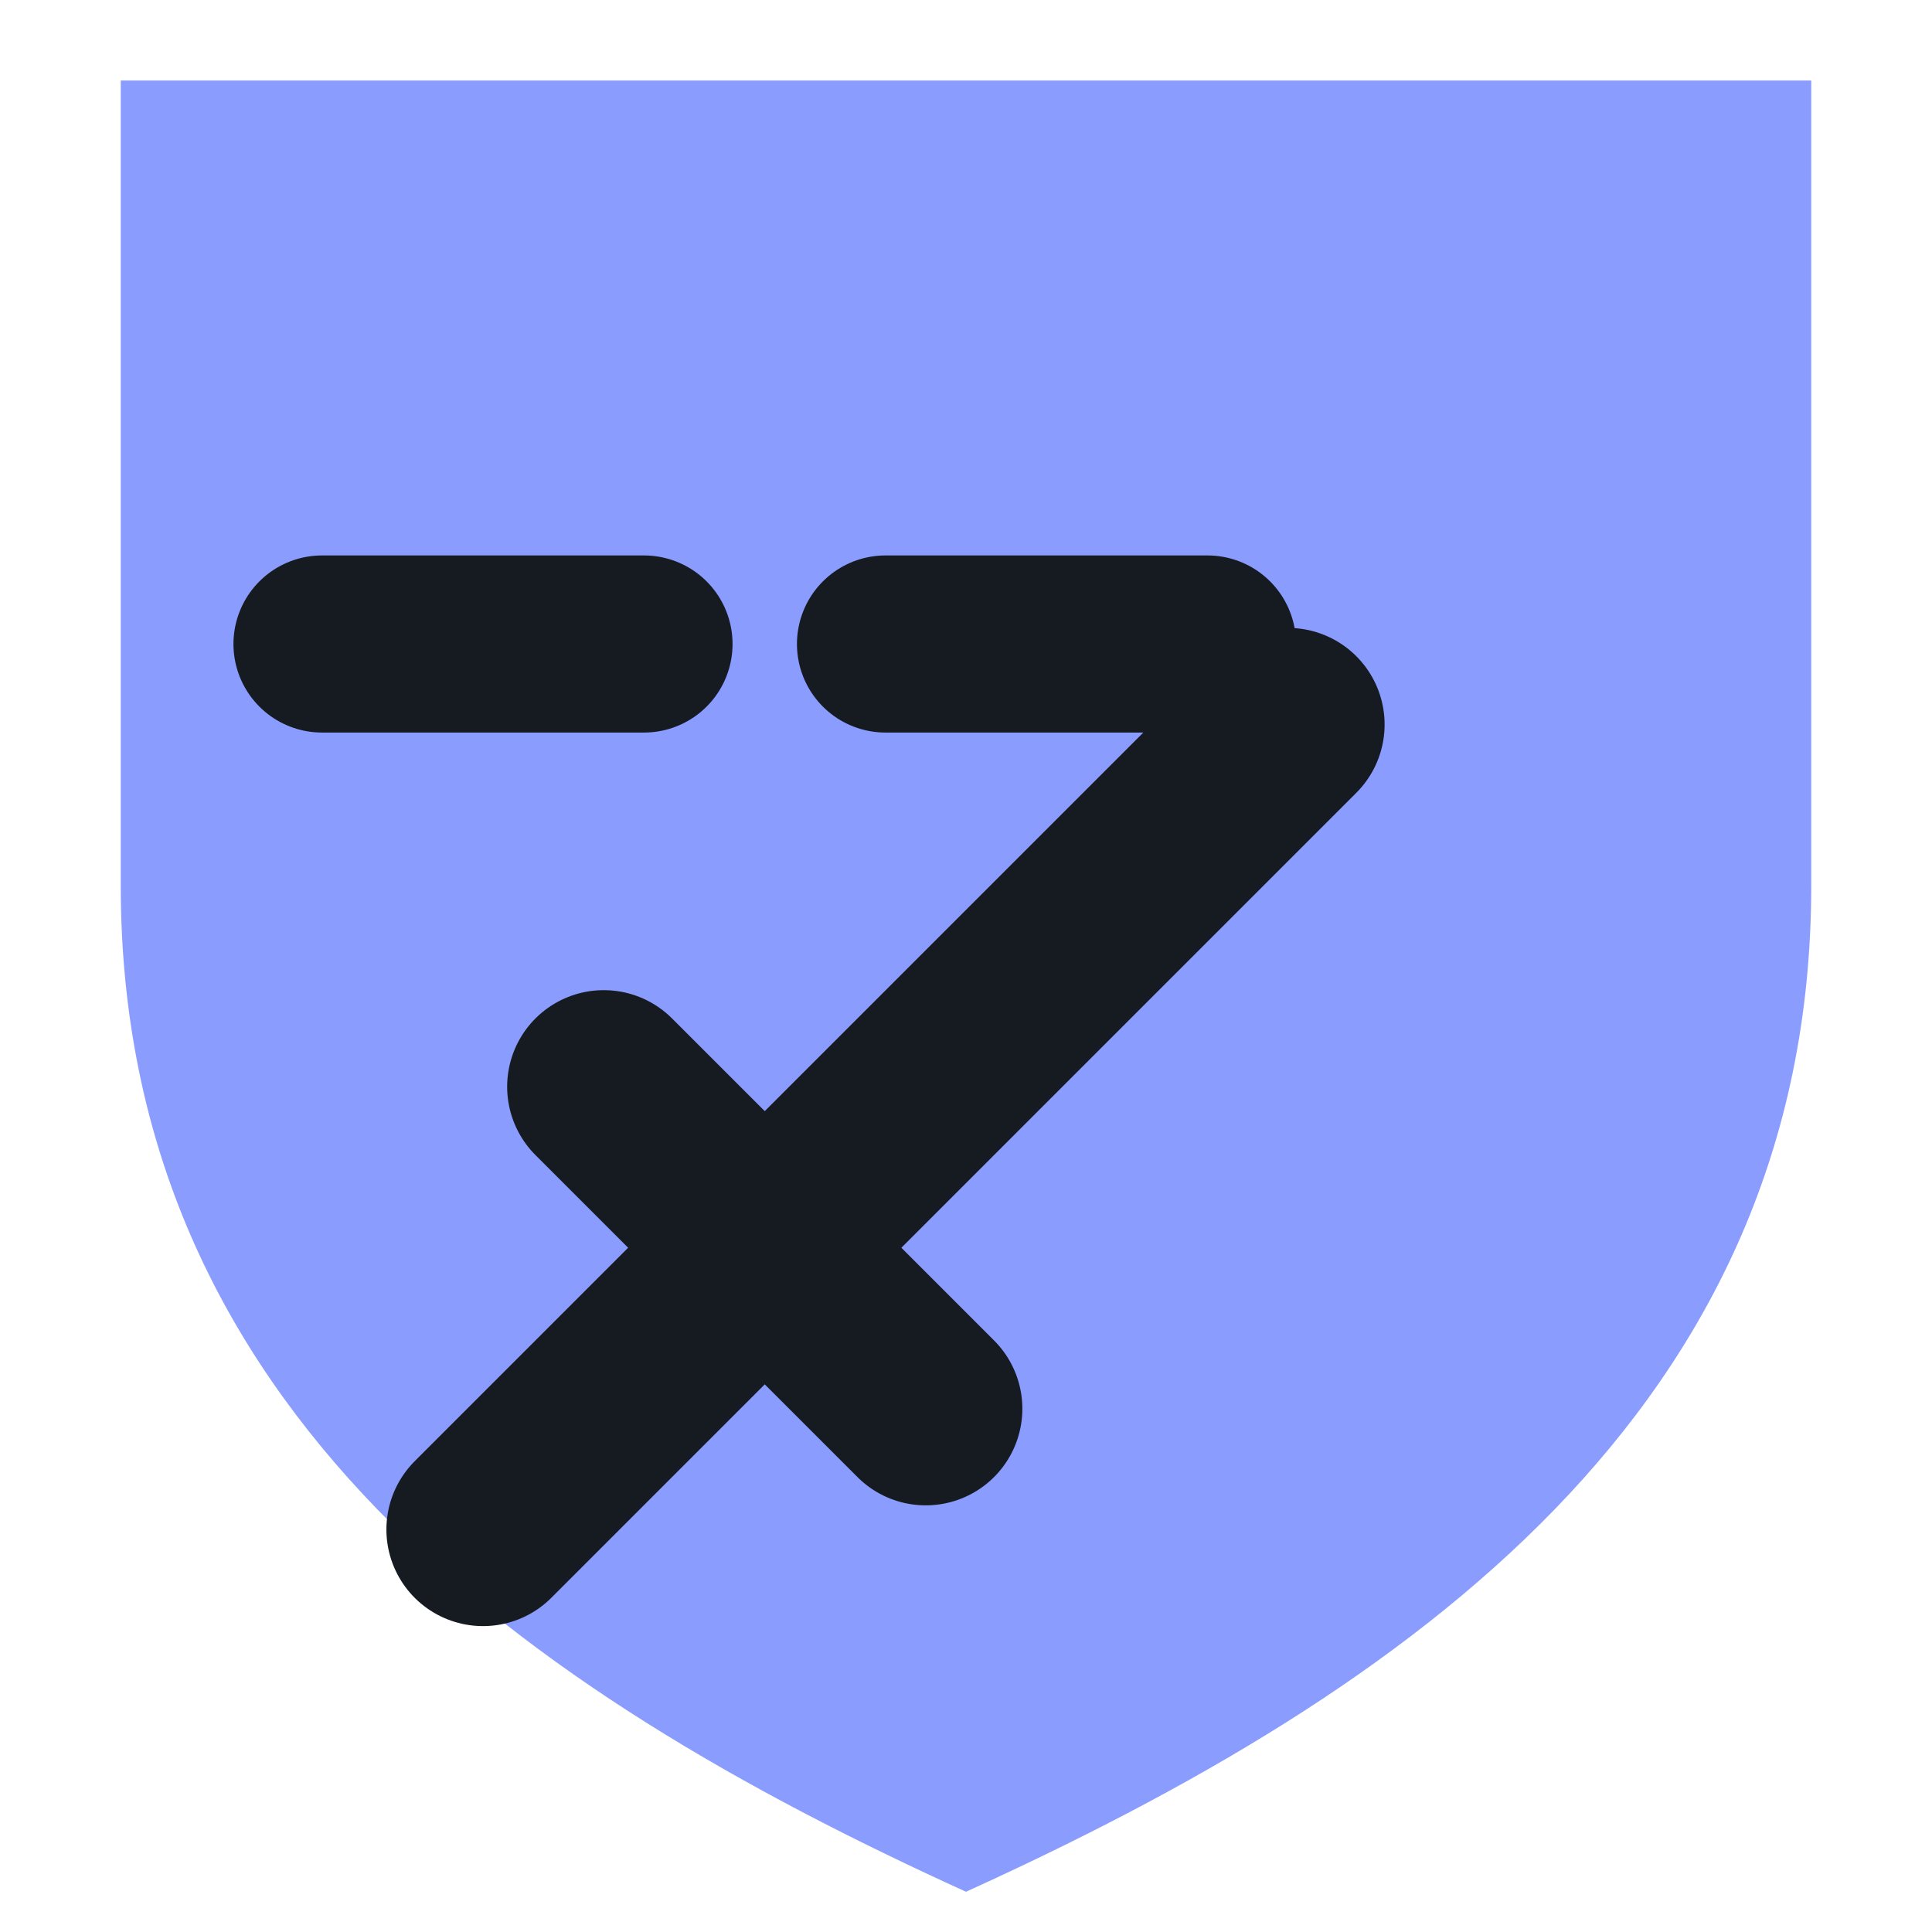
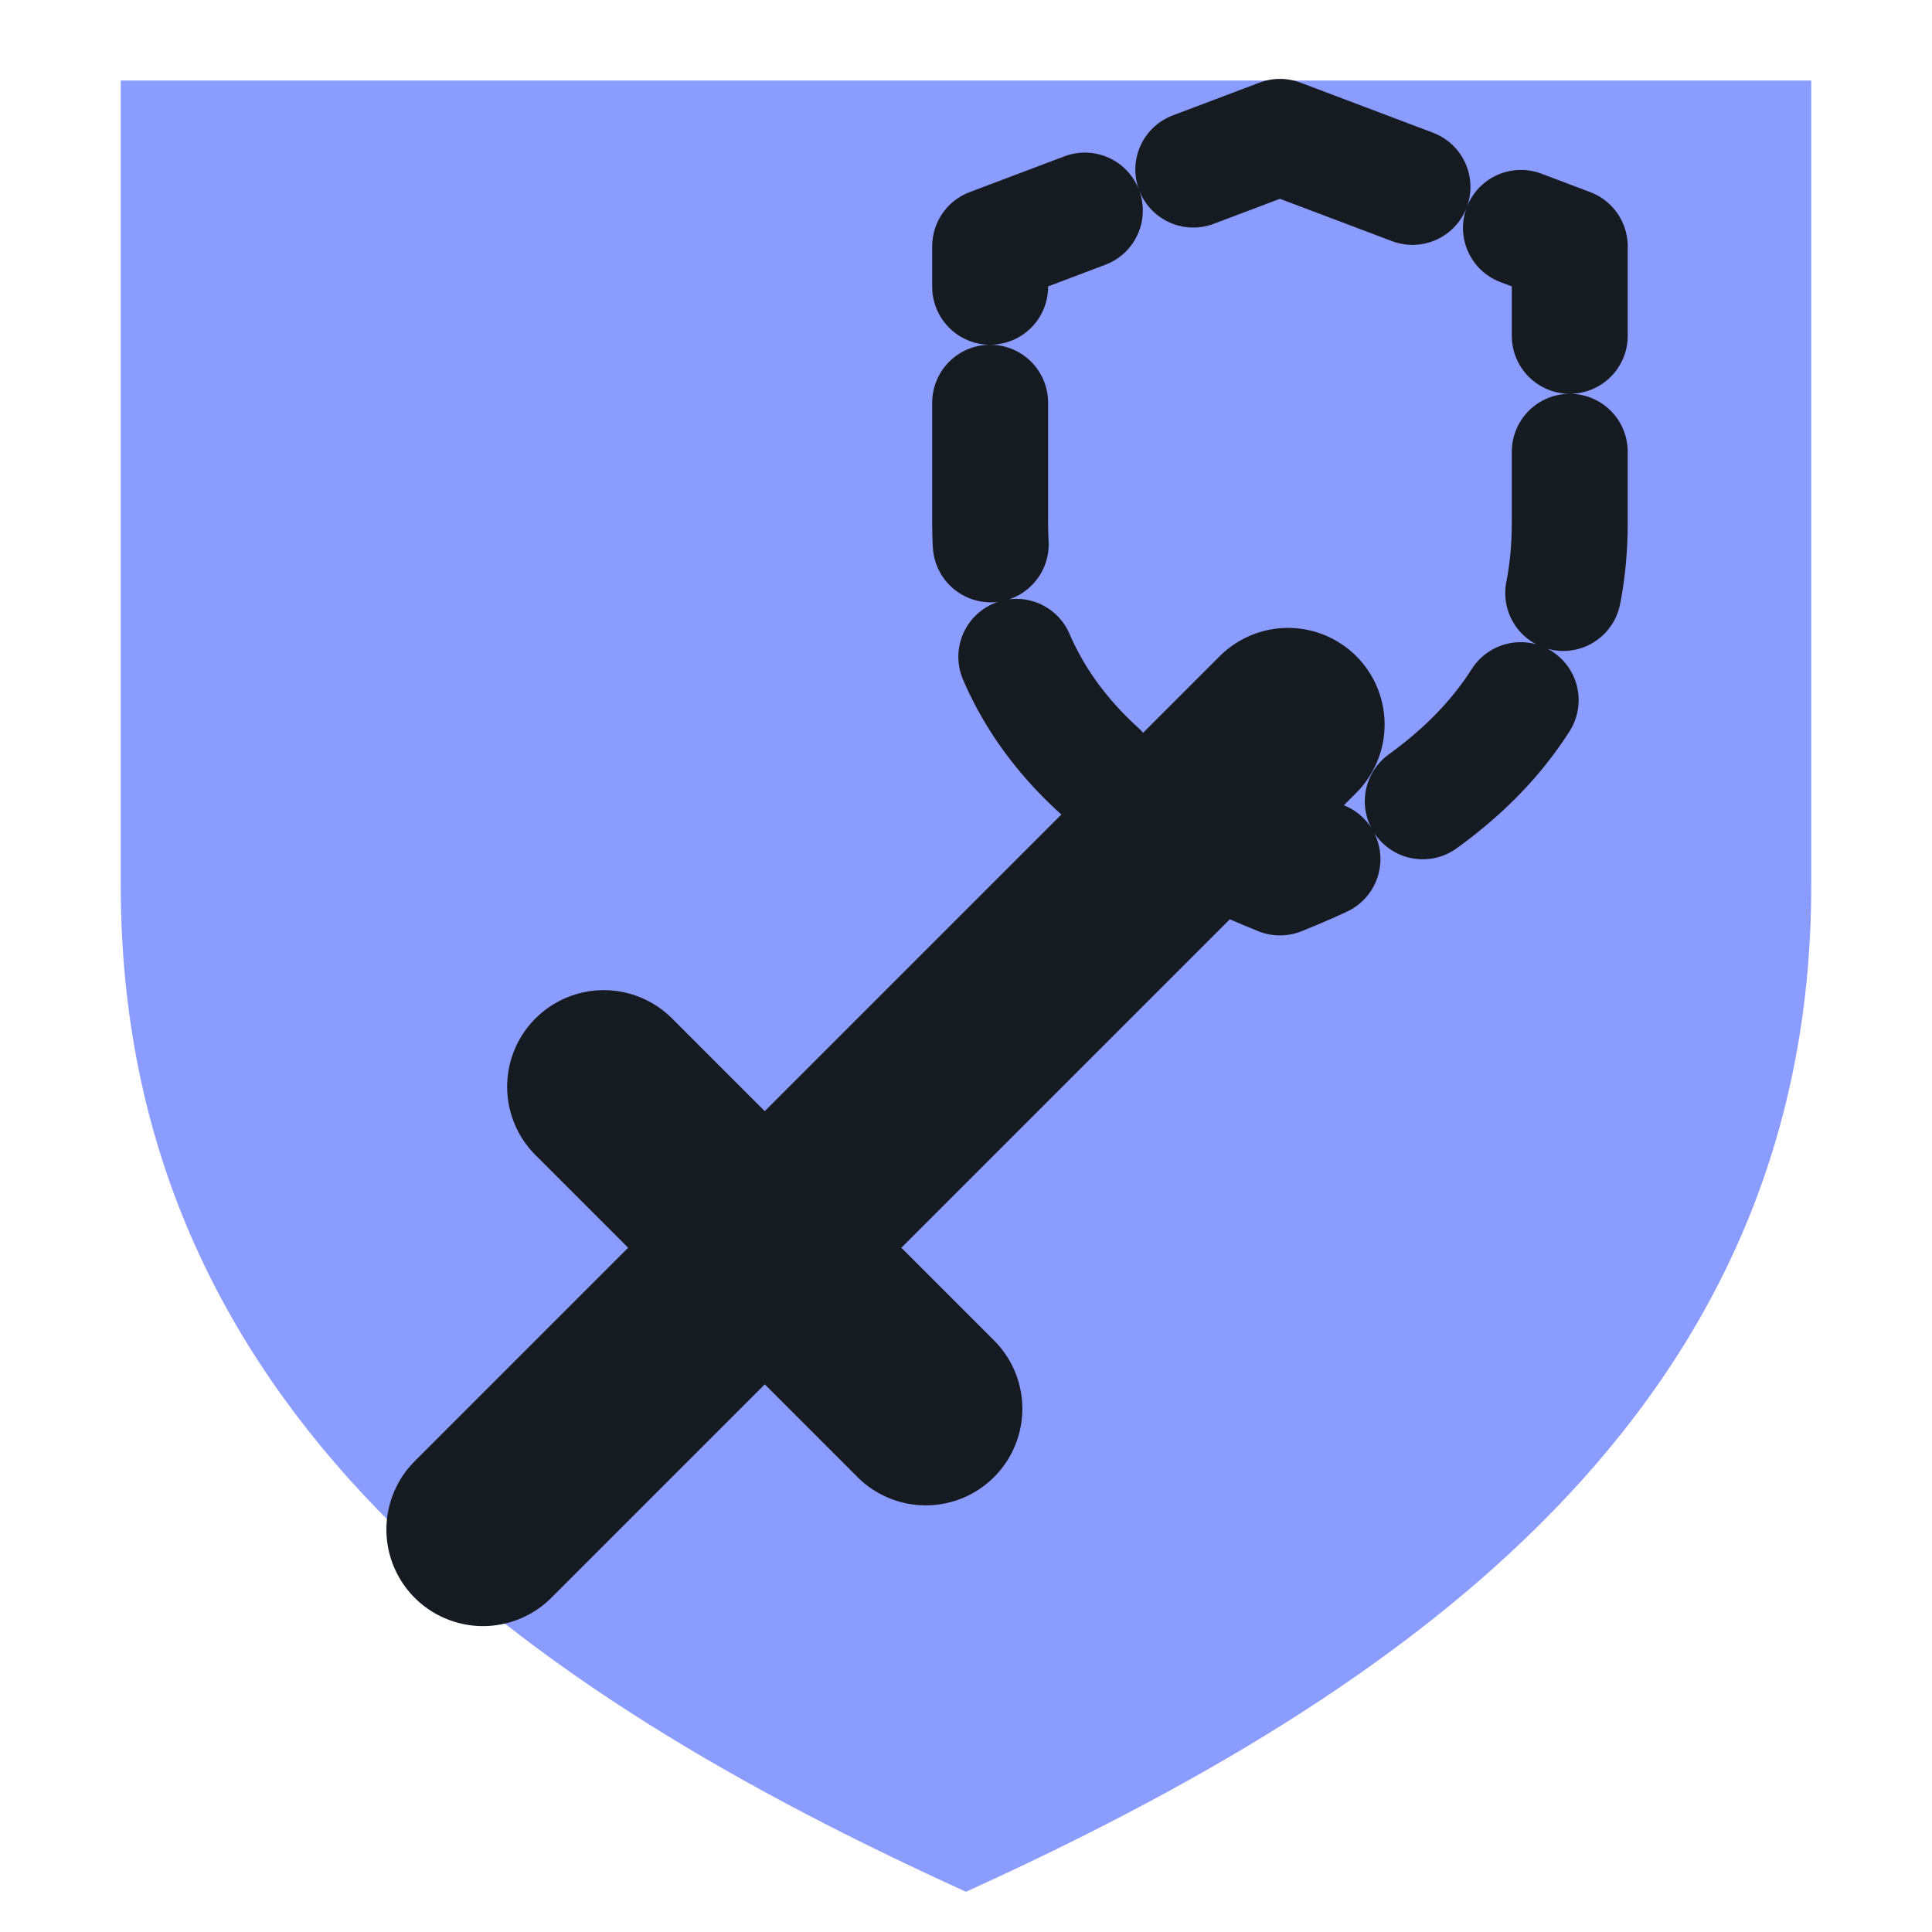
<svg xmlns="http://www.w3.org/2000/svg" viewBox="0 0 24 24" width="24" height="24">
  <path d="M1.5 1h21v10c0 6.5-5 10-10.5 12.5C6.5 21 1.5 17.5 1.5 11z" fill="#8b9cff" />
  <path d="M6 19L16 9M7.5 13.5l4 4" fill="none" stroke="#161b22" stroke-width="2.4" stroke-linecap="round" stroke-linejoin="round" />
-   <path d="M4 8h4M11 8h4" fill="none" stroke="#161b22" stroke-width="2.2" stroke-linecap="round" stroke-linejoin="round" />
+   <g transform="translate(9.5,0.5) scale(0.8)">
+     <path d="M8 1.5L12.5 3.2V7.5C12.5 10.4 10.5 12 8 13C5.5 12 3.5 10.4 3.5 7.5V3.2Z" fill="none" stroke="#161b22" stroke-width="1.8" stroke-linecap="round" stroke-linejoin="round" stroke-dasharray="2.2 1.8" />
+   </g>
</svg>
